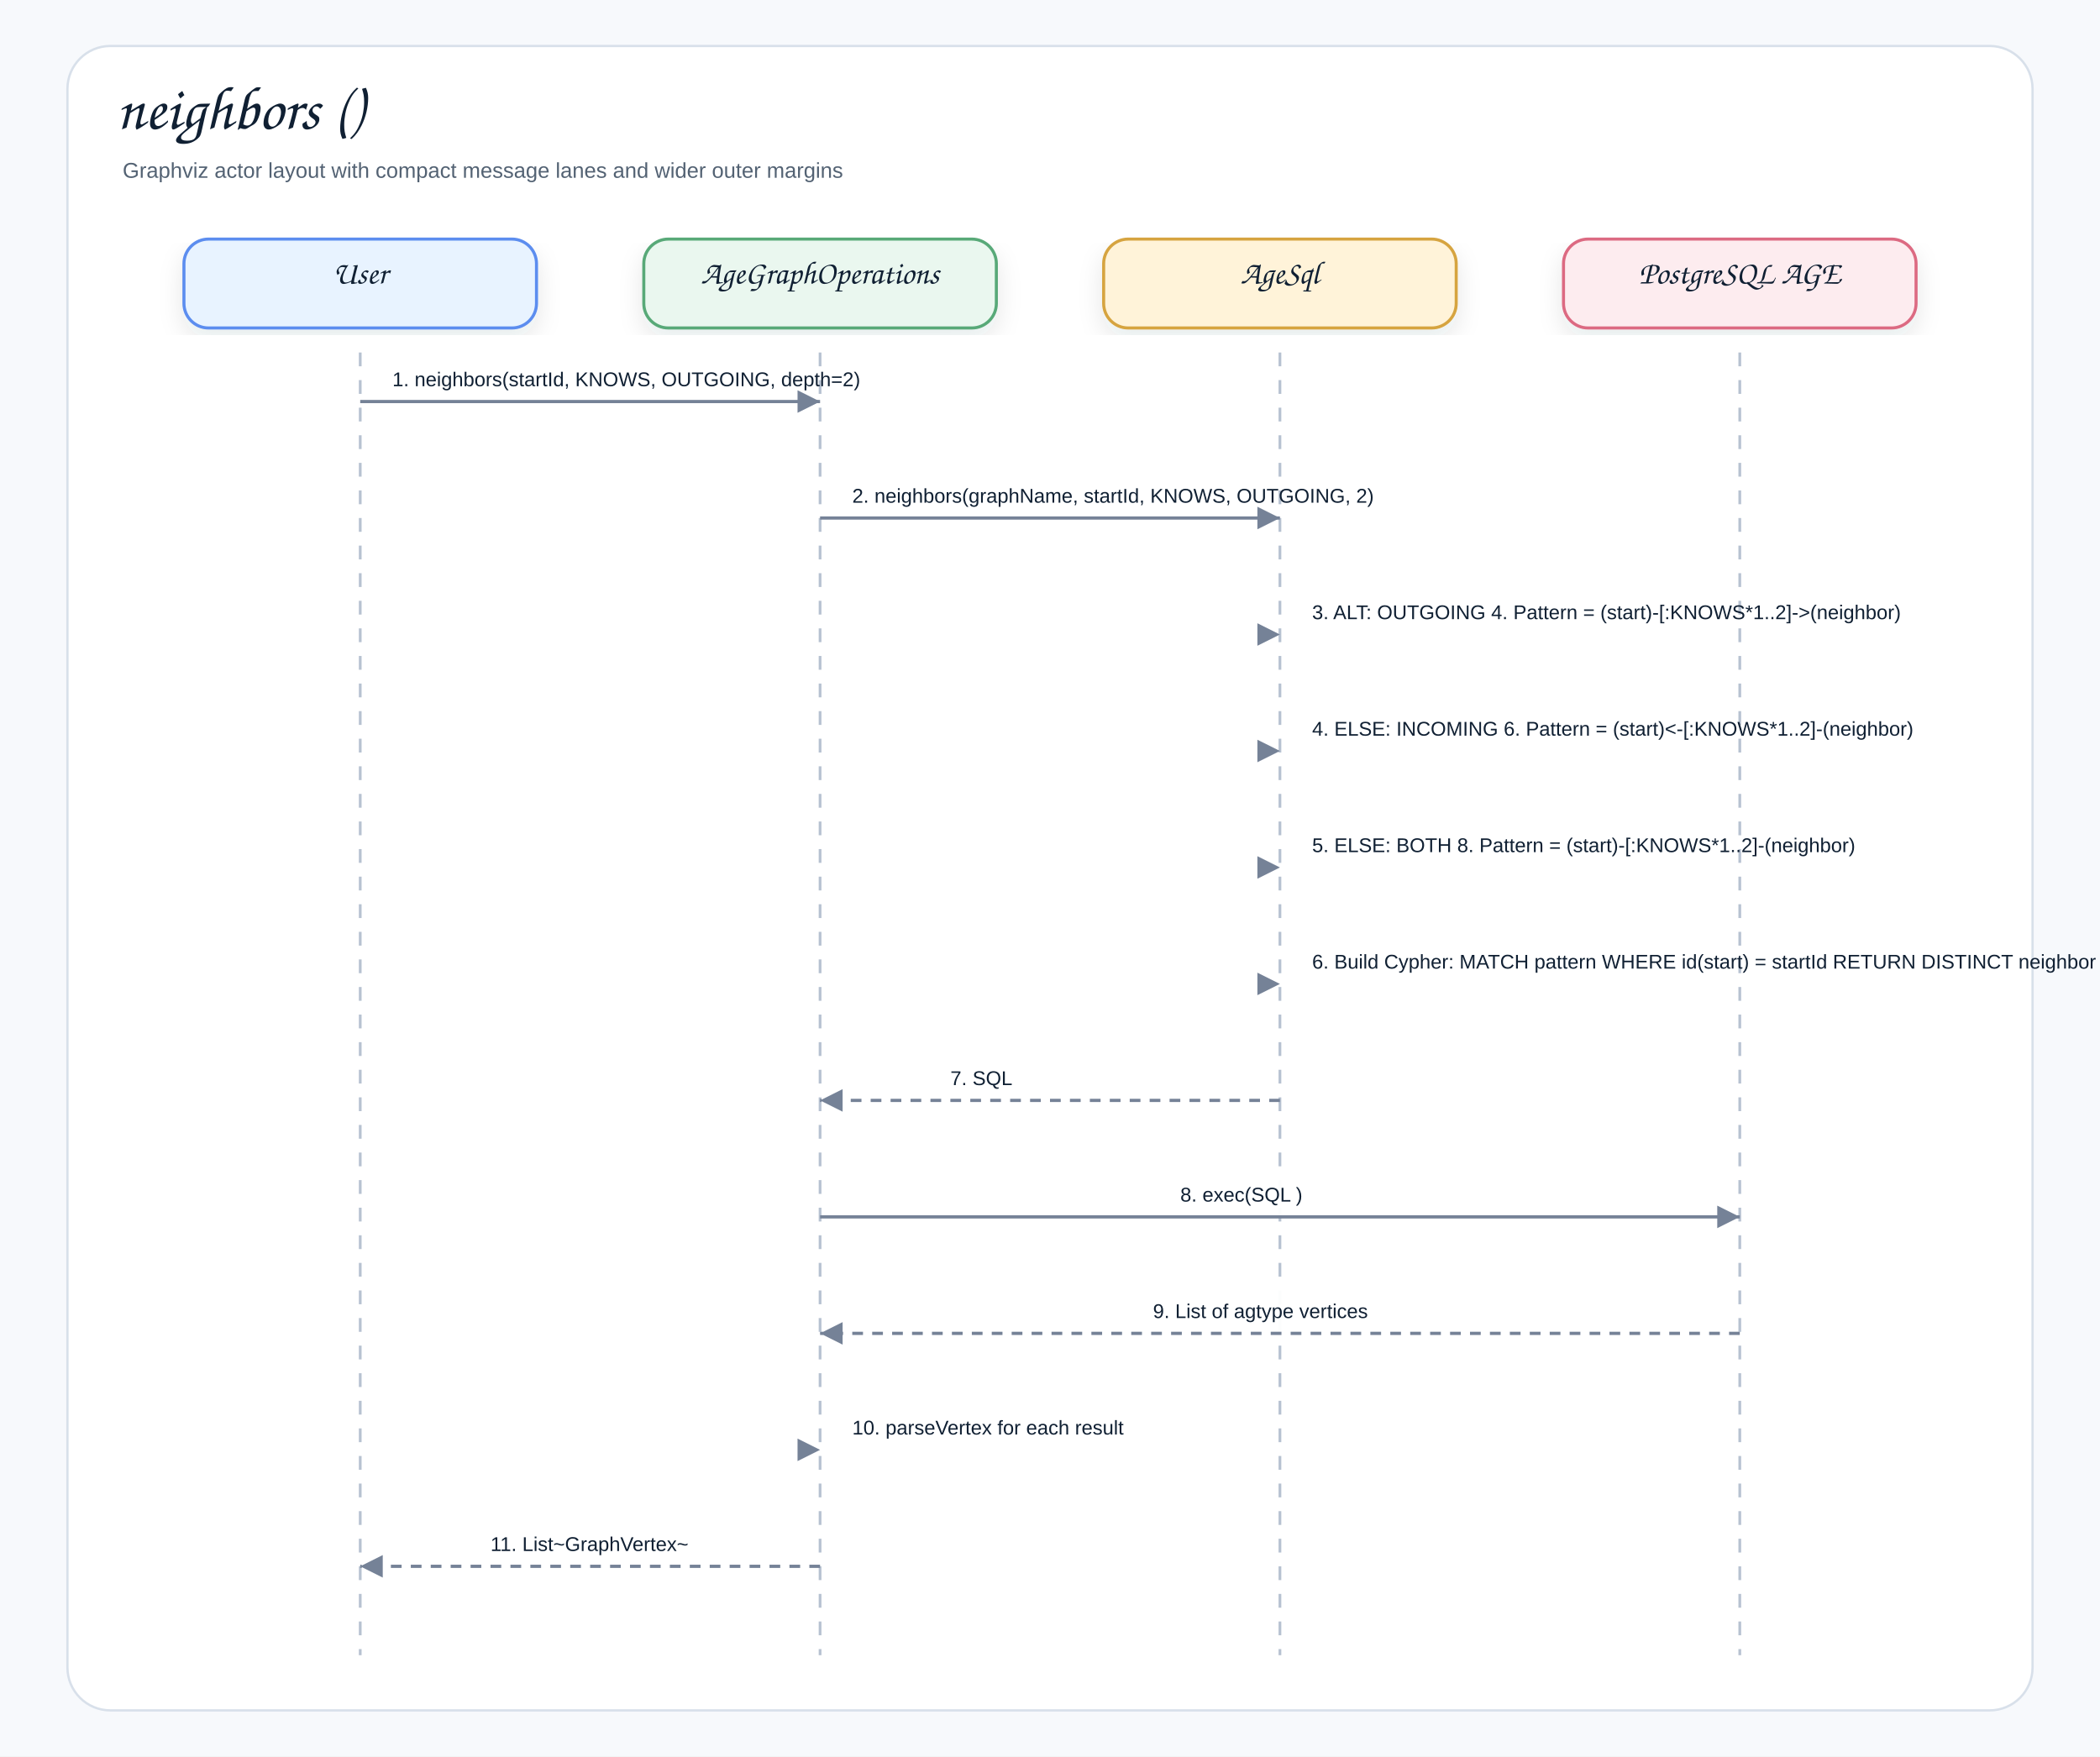
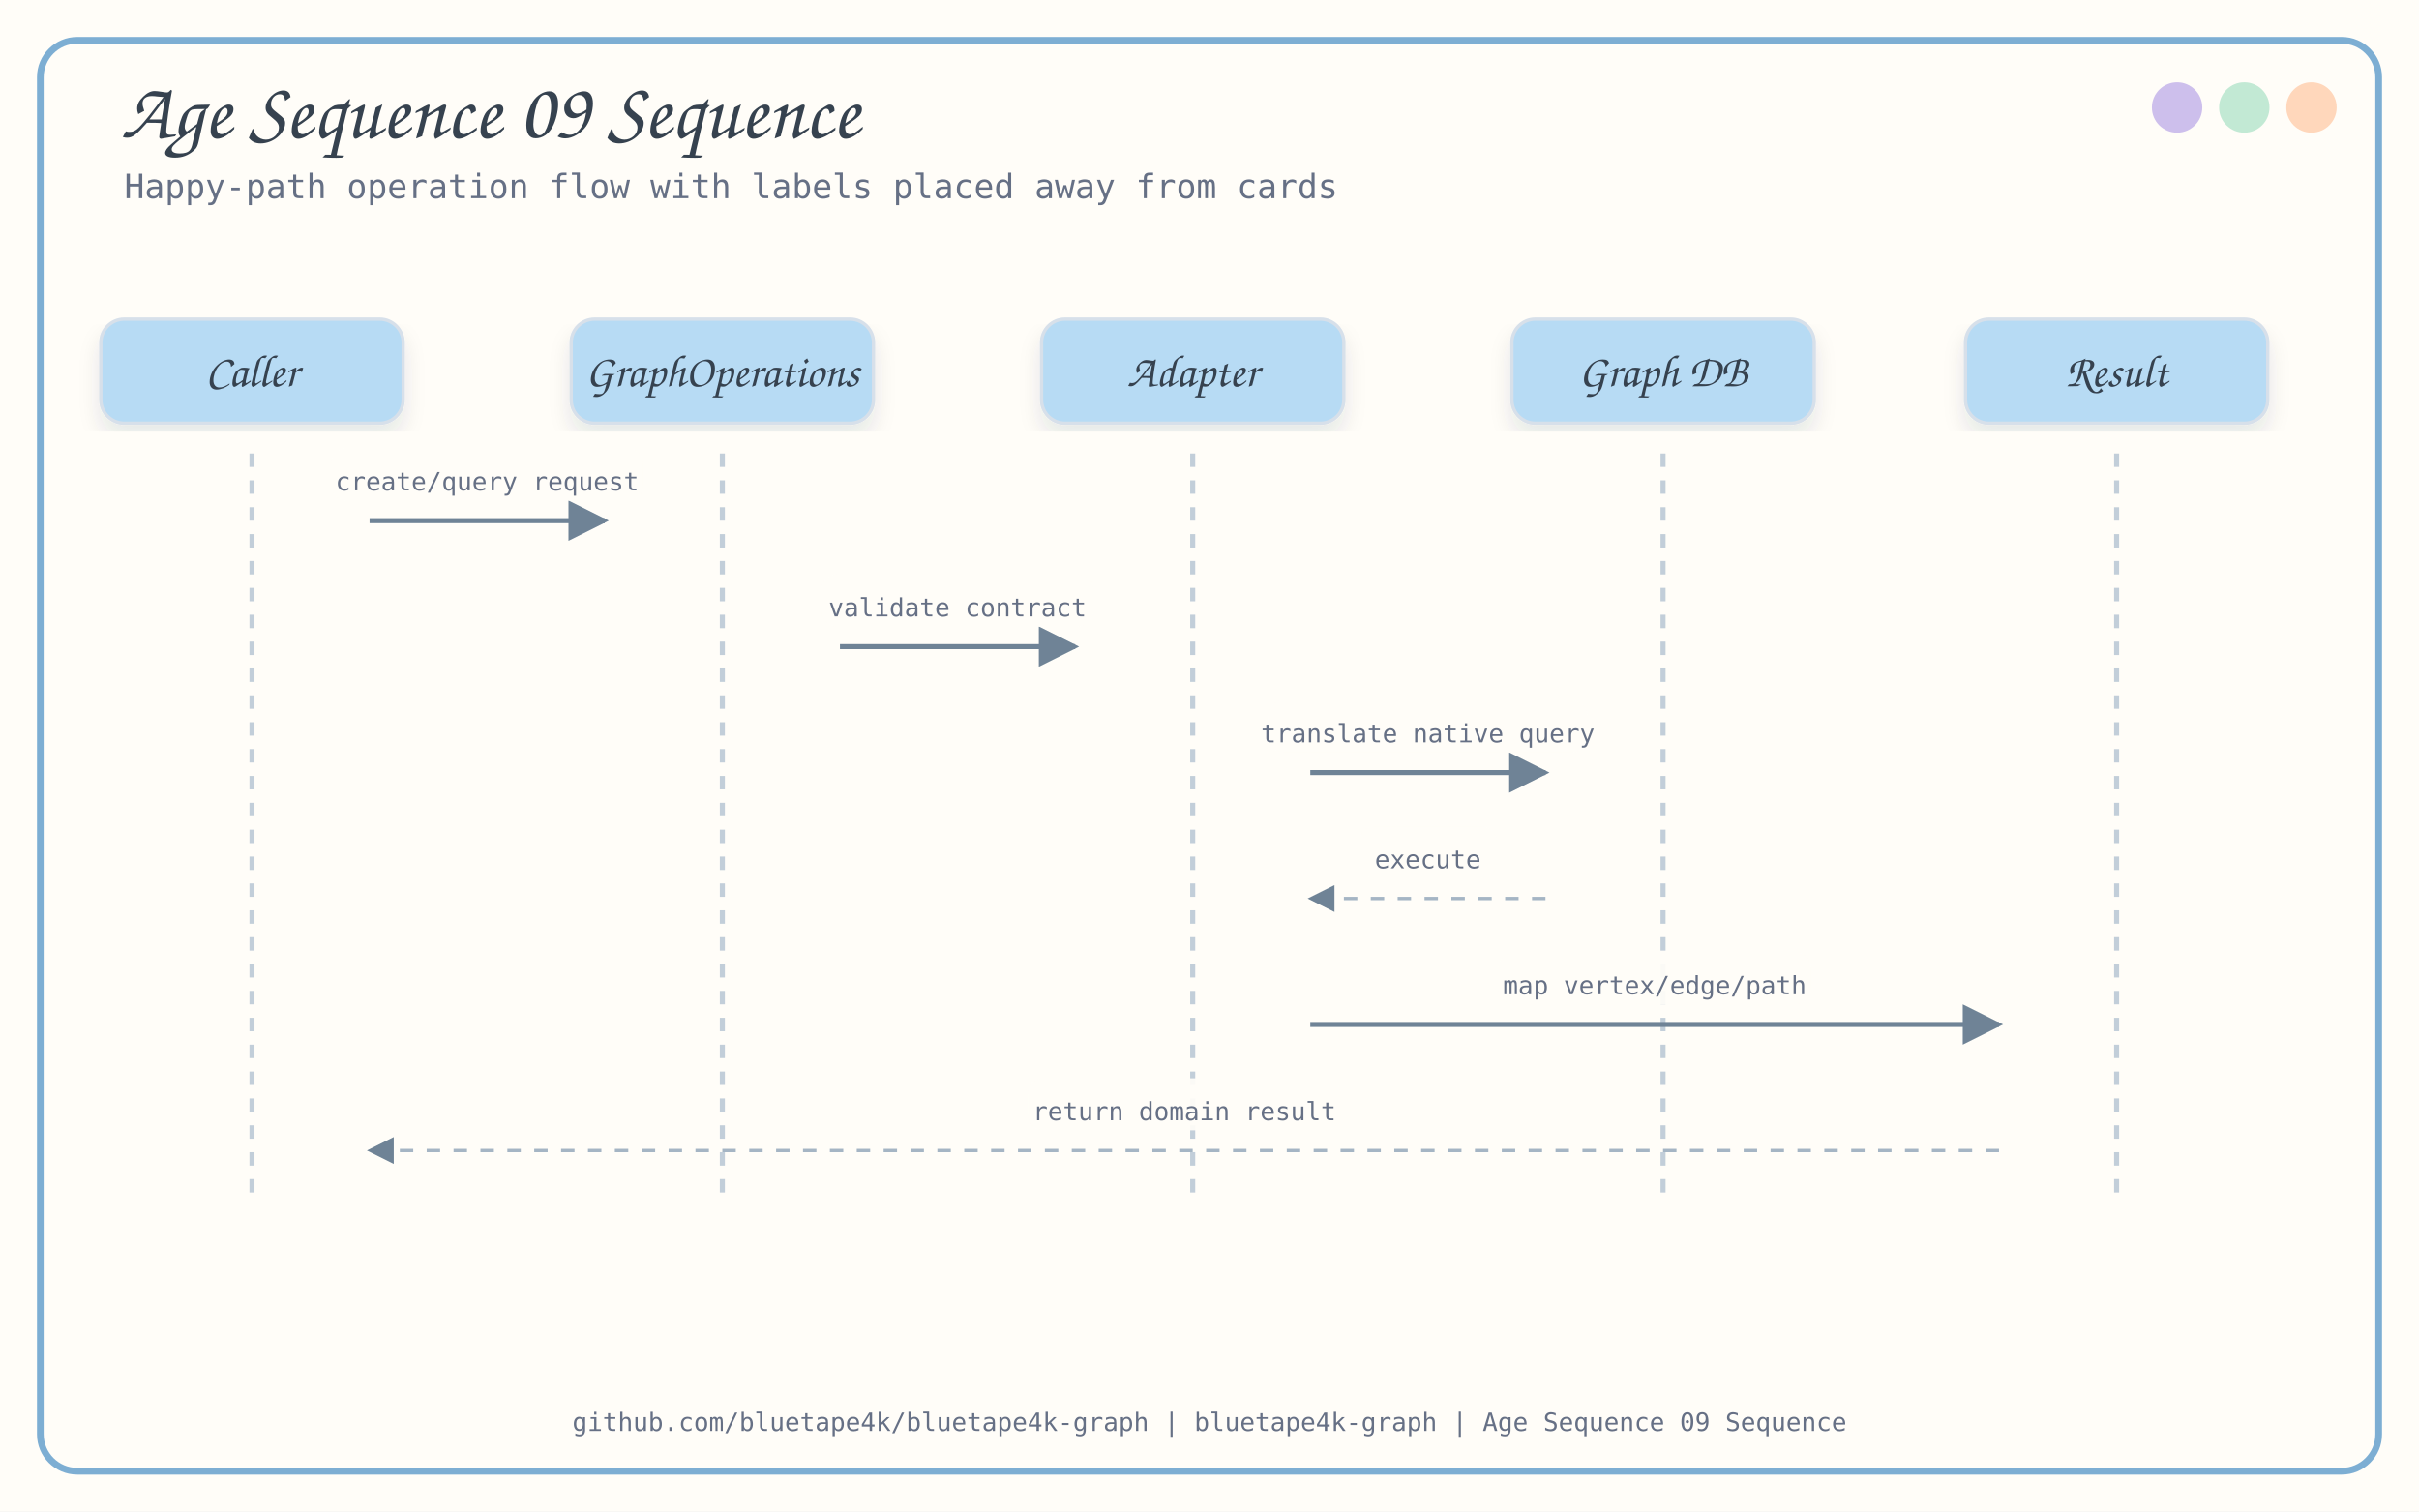
- <svg xmlns="http://www.w3.org/2000/svg" width="1370" height="1146" viewBox="0 0 1370 1146" role="img" aria-label="neighbors ()">
+ <svg xmlns="http://www.w3.org/2000/svg" width="1440" height="900" viewBox="0 0 1440 900">
  <defs>
-     <filter id="shadow" x="-8%" y="-8%" width="116%" height="116%">
-       <feDropShadow dx="0" dy="7" stdDeviation="8" flood-color="#1f2937" flood-opacity="0.10" />
+     <filter id="softShadow" x="-8%" y="-8%" width="116%" height="116%">
+       <feDropShadow dx="0" dy="8" stdDeviation="6" flood-color="#26384A" flood-opacity="0.10" />
    </filter>
-     <marker id="arrow" markerWidth="9" markerHeight="9" refX="8" refY="4.5" orient="auto" markerUnits="strokeWidth">
-       <path d="M1,1 L8,4.5 L1,8 Z" fill="#758297" />
+     <marker id="arrow" viewBox="0 0 10 10" refX="9" refY="5" markerWidth="8" markerHeight="8" orient="auto-start-reverse">
+       <path d="M 0 0 L 10 5 L 0 10 z" fill="#6F8396" />
    </marker>
-     <style>
-     .canvas{fill:#f7f9fc}.frame{fill:#fff;stroke:#d8e0ea;stroke-width:1.5}
-     .title{font-family:"Architects Daughter","Comic Sans MS","Comic Sans",cursive;font-size:40px;font-weight:400;fill:#102033}
-     .subtitle{font-family:"Comic Sans MS","Comic Sans","Comic Neue",Arial,sans-serif;font-size:14px;font-weight:400;fill:#536273}
-     .label{font-family:"Architects Daughter","Comic Sans MS","Comic Sans",cursive;font-size:21px;font-weight:400;fill:#102033}
-     .small{font-family:"Comic Sans MS","Comic Sans","Comic Neue",Arial,sans-serif;font-size:12px;font-weight:400;fill:#536273}
-     .strong{font-family:"Comic Sans MS","Comic Sans","Comic Neue",Arial,sans-serif;font-size:13px;font-weight:400;fill:#102033}
-     .card{stroke-width:2.0;filter:url(#shadow)}
-     .line{stroke:#758297;stroke-width:2.1;fill:none;marker-end:url(#arrow)}
-     .dashed{stroke:#758297;stroke-width:2.1;stroke-dasharray:7 6;fill:none;marker-end:url(#arrow)}
-     .lifeline{stroke:#b7c2d1;stroke-width:1.8;stroke-dasharray:9 9}
-   </style>
  </defs>
-   <rect class="canvas" width="1370" height="1146" />
-   <rect class="frame" x="44" y="30" width="1282" height="1086" rx="28" />
-   <text class="title" x="76" y="84">neighbors ()</text>
-   <text class="subtitle" x="80" y="116">Graphviz actor layout with compact message lanes and wider outer margins</text>
-   <rect class="card" x="120.0" y="156" width="230" height="58" rx="16" fill="#E8F3FF" stroke="#5B8DEF" />
-   <text class="label" x="235.0" y="185.0" text-anchor="middle">User</text>
-   <line class="lifeline" x1="235.0" y1="230" x2="235.0" y2="1080" />
-   <rect class="card" x="420.0" y="156" width="230" height="58" rx="16" fill="#EAF7EF" stroke="#58A978" />
-   <text class="label" x="535.0" y="185.0" text-anchor="middle">AgeGraphOperations</text>
-   <line class="lifeline" x1="535.0" y1="230" x2="535.0" y2="1080" />
-   <rect class="card" x="720.0" y="156" width="230" height="58" rx="16" fill="#FFF3D9" stroke="#D6A441" />
-   <text class="label" x="835.0" y="185.0" text-anchor="middle">AgeSql</text>
-   <line class="lifeline" x1="835.0" y1="230" x2="835.0" y2="1080" />
-   <rect class="card" x="1020.0" y="156" width="230" height="58" rx="16" fill="#FDECEF" stroke="#DC6B82" />
-   <text class="label" x="1135.0" y="185.0" text-anchor="middle">PostgreSQL AGE</text>
-   <line class="lifeline" x1="1135.0" y1="230" x2="1135.0" y2="1080" />
-   <rect x="246.0" y="232.0" width="278.0" height="30" rx="10" fill="#ffffff" opacity="0.96" />
-   <text class="strong" x="256.0" y="252.0">1. neighbors(startId, KNOWS, OUTGOING, depth=2)</text>
-   <path class="line" d="M235.0 262.0 L535.0 262.0" />
-   <rect x="546.0" y="308.0" width="278.0" height="30" rx="10" fill="#ffffff" opacity="0.96" />
-   <text class="strong" x="556.0" y="328.0">2. neighbors(graphName, startId, KNOWS, OUTGOING, 2)</text>
-   <path class="line" d="M535.0 338.0 L835.0 338.0" />
-   <rect x="846.0" y="384.0" width="-22.0" height="30" rx="10" fill="#ffffff" opacity="0.96" />
-   <text class="strong" x="856.0" y="404.0">3. ALT: OUTGOING 4. Pattern = (start)-[:KNOWS*1..2]-&gt;(neighbor)</text>
-   <path class="line" d="M835.0 414.0 L835.0 414.0" />
-   <rect x="846.0" y="460.0" width="-22.0" height="30" rx="10" fill="#ffffff" opacity="0.96" />
-   <text class="strong" x="856.0" y="480.0">4. ELSE: INCOMING 6. Pattern = (start)&lt;-[:KNOWS*1..2]-(neighbor)</text>
-   <path class="line" d="M835.0 490.0 L835.0 490.0" />
-   <rect x="846.0" y="536.0" width="-22.0" height="30" rx="10" fill="#ffffff" opacity="0.96" />
-   <text class="strong" x="856.0" y="556.0">5. ELSE: BOTH 8. Pattern = (start)-[:KNOWS*1..2]-(neighbor)</text>
-   <path class="line" d="M835.0 566.0 L835.0 566.0" />
-   <rect x="846.0" y="612.0" width="-22.0" height="30" rx="10" fill="#ffffff" opacity="0.96" />
-   <text class="strong" x="856.0" y="632.0">6. Build Cypher: MATCH pattern WHERE id(start) = startId RETURN DISTINCT neighbor</text>
-   <path class="line" d="M835.0 642.0 L835.0 642.0" />
-   <rect x="610.0" y="688.0" width="150.0" height="30" rx="10" fill="#ffffff" opacity="0.96" />
-   <text class="strong" x="620.0" y="708.0">7. SQL</text>
-   <path class="dashed" d="M835.0 718.0 L535.0 718.0" />
-   <rect x="760.0" y="764.0" width="150.0" height="30" rx="10" fill="#ffffff" opacity="0.96" />
-   <text class="strong" x="770.0" y="784.0">8. exec(SQL )</text>
-   <path class="line" d="M535.0 794.0 L1135.0 794.0" />
-   <rect x="742.2" y="840.0" width="185.6" height="30" rx="10" fill="#ffffff" opacity="0.96" />
-   <text class="strong" x="752.2" y="860.0">9. List of agtype vertices</text>
-   <path class="dashed" d="M1135.0 870.0 L535.0 870.0" />
-   <rect x="546.0" y="916.0" width="-22.0" height="30" rx="10" fill="#ffffff" opacity="0.96" />
-   <text class="strong" x="556.0" y="936.0">10. parseVertex for each result</text>
-   <path class="line" d="M535.0 946.0 L535.0 946.0" />
-   <rect x="310.0" y="992.0" width="150.0" height="30" rx="10" fill="#ffffff" opacity="0.96" />
-   <text class="strong" x="320.0" y="1012.0">11. List~GraphVertex~</text>
-   <path class="dashed" d="M535.0 1022.0 L235.0 1022.0" />
+   <style>
+       .title { font-family: 'Architects Daughter', cursive; font-size: 48px; fill: #36424F; }
+       .subtitle { font-family: 'Comic Mono', monospace; font-size: 20px; fill: #667085; }
+       .label { font-family: 'Architects Daughter', cursive; font-size: 27px; fill: #36424F; }
+       .small { font-family: 'Comic Mono', monospace; font-size: 18px; fill: #536273; }
+       .tiny { font-family: 'Comic Mono', monospace; font-size: 15px; fill: #667085; }
+       .card { stroke: #D7E0EA; stroke-width: 2; filter: url(#softShadow); }
+       .line { stroke: #6F8396; stroke-width: 3; fill: none; marker-end: url(#arrow); }
+       .thin { stroke: #A5B5C4; stroke-width: 2; fill: none; marker-end: url(#arrow); }
+       .dash { stroke: #A5B5C4; stroke-width: 2; stroke-dasharray: 8 8; fill: none; marker-end: url(#arrow); }
+     </style>
+   <rect x="0" y="0" width="1440" height="900" fill="#FFFDF8" />
+   <rect x="24" y="24" width="1392" height="852" rx="22" fill="none" stroke="#7DAED3" stroke-width="4" />
+   <circle cx="1376" cy="64" r="15" fill="#FFD5B8" opacity="0.95" />
+   <circle cx="1336" cy="64" r="15" fill="#BFE8D2" opacity="0.95" />
+   <circle cx="1296" cy="64" r="15" fill="#CBBCEB" opacity="0.95" />
+   <text x="72" y="82" class="title">Age Sequence 09 Sequence</text>
+   <text x="74" y="118" class="subtitle">Happy-path operation flow with labels placed away from cards</text>
+   <text x="720.0" y="852" text-anchor="middle" class="tiny">github.com/bluetape4k/bluetape4k-graph | bluetape4k-graph | Age Sequence 09 Sequence</text>
+   <rect x="60" y="190" width="180" height="62" rx="14" fill="#B7DBF4" class="card" />
+   <text x="150" y="230" text-anchor="middle" class="label">Caller</text>
+   <line x1="150" y1="270" x2="150" y2="710" stroke="#C2CED9" stroke-width="3" stroke-dasharray="8 8" />
+   <rect x="340" y="190" width="180" height="62" rx="14" fill="#B7DBF4" class="card" />
+   <text x="430" y="230" text-anchor="middle" class="label">GraphOperations</text>
+   <line x1="430" y1="270" x2="430" y2="710" stroke="#C2CED9" stroke-width="3" stroke-dasharray="8 8" />
+   <rect x="620" y="190" width="180" height="62" rx="14" fill="#B7DBF4" class="card" />
+   <text x="710" y="230" text-anchor="middle" class="label">Adapter</text>
+   <line x1="710" y1="270" x2="710" y2="710" stroke="#C2CED9" stroke-width="3" stroke-dasharray="8 8" />
+   <rect x="900" y="190" width="180" height="62" rx="14" fill="#B7DBF4" class="card" />
+   <text x="990" y="230" text-anchor="middle" class="label">Graph DB</text>
+   <line x1="990" y1="270" x2="990" y2="710" stroke="#C2CED9" stroke-width="3" stroke-dasharray="8 8" />
+   <rect x="1170" y="190" width="180" height="62" rx="14" fill="#B7DBF4" class="card" />
+   <text x="1260" y="230" text-anchor="middle" class="label">Result</text>
+   <line x1="1260" y1="270" x2="1260" y2="710" stroke="#C2CED9" stroke-width="3" stroke-dasharray="8 8" />
+   <path d="M 220 310 C 290.0 310, 290.0 310, 360 310" class="line" />
+   <rect x="197.0" y="267.0" width="186" height="31" rx="9" fill="#FFFDF8" opacity="0.94" />
+   <text x="290.0" y="292.0" text-anchor="middle" class="tiny">create/query request</text>
+   <path d="M 500 385 C 570.0 385, 570.0 385, 640 385" class="line" />
+   <rect x="489.0" y="342.0" width="162" height="31" rx="9" fill="#FFFDF8" opacity="0.94" />
+   <text x="570.0" y="367.0" text-anchor="middle" class="tiny">validate contract</text>
+   <path d="M 780 460 C 850.0 460, 850.0 460, 920 460" class="line" />
+   <rect x="755.0" y="417.0" width="190" height="31" rx="9" fill="#FFFDF8" opacity="0.94" />
+   <text x="850.0" y="442.0" text-anchor="middle" class="tiny">translate native query</text>
+   <path d="M 920 535 C 850.0 535, 850.0 535, 780 535" class="dash" />
+   <rect x="809.0" y="492.0" width="82" height="31" rx="9" fill="#FFFDF8" opacity="0.94" />
+   <text x="850.0" y="517.0" text-anchor="middle" class="tiny">execute</text>
+   <path d="M 780 610 C 985.0 610, 985.0 610, 1190 610" class="line" />
+   <rect x="892.0" y="567.0" width="186" height="31" rx="9" fill="#FFFDF8" opacity="0.94" />
+   <text x="985.0" y="592.0" text-anchor="middle" class="tiny">map vertex/edge/path</text>
+   <path d="M 1190 685 C 705.0 685, 705.0 685, 220 685" class="dash" />
+   <rect x="612.0" y="642.0" width="186" height="31" rx="9" fill="#FFFDF8" opacity="0.94" />
+   <text x="705.0" y="667.0" text-anchor="middle" class="tiny">return domain result</text>
</svg>
